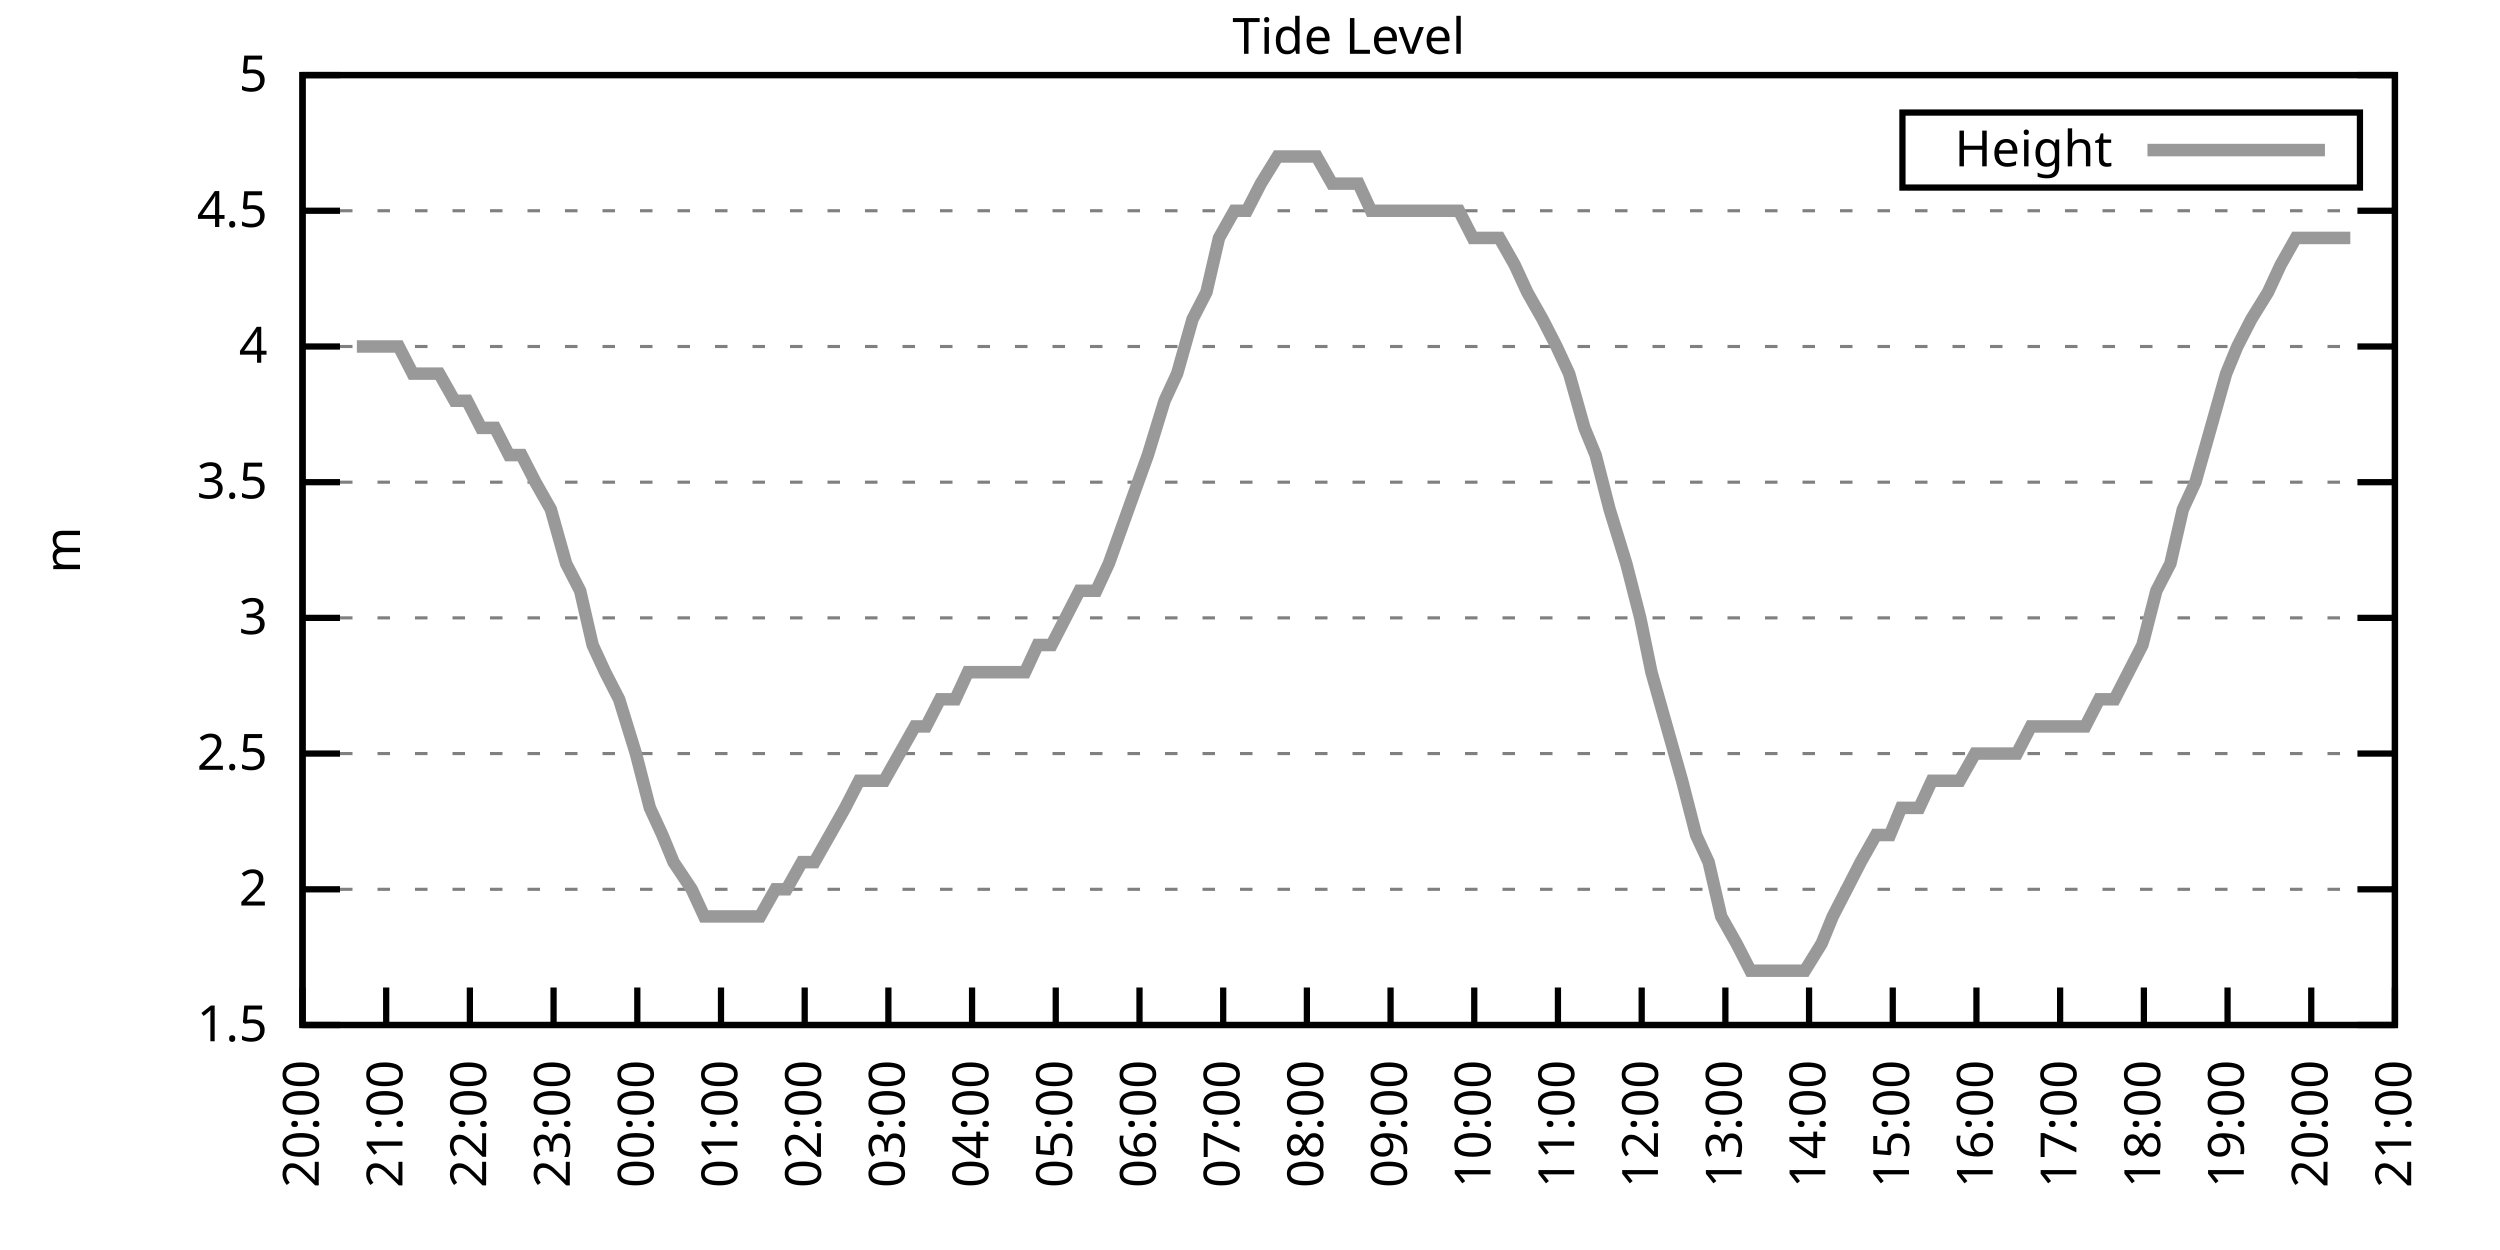
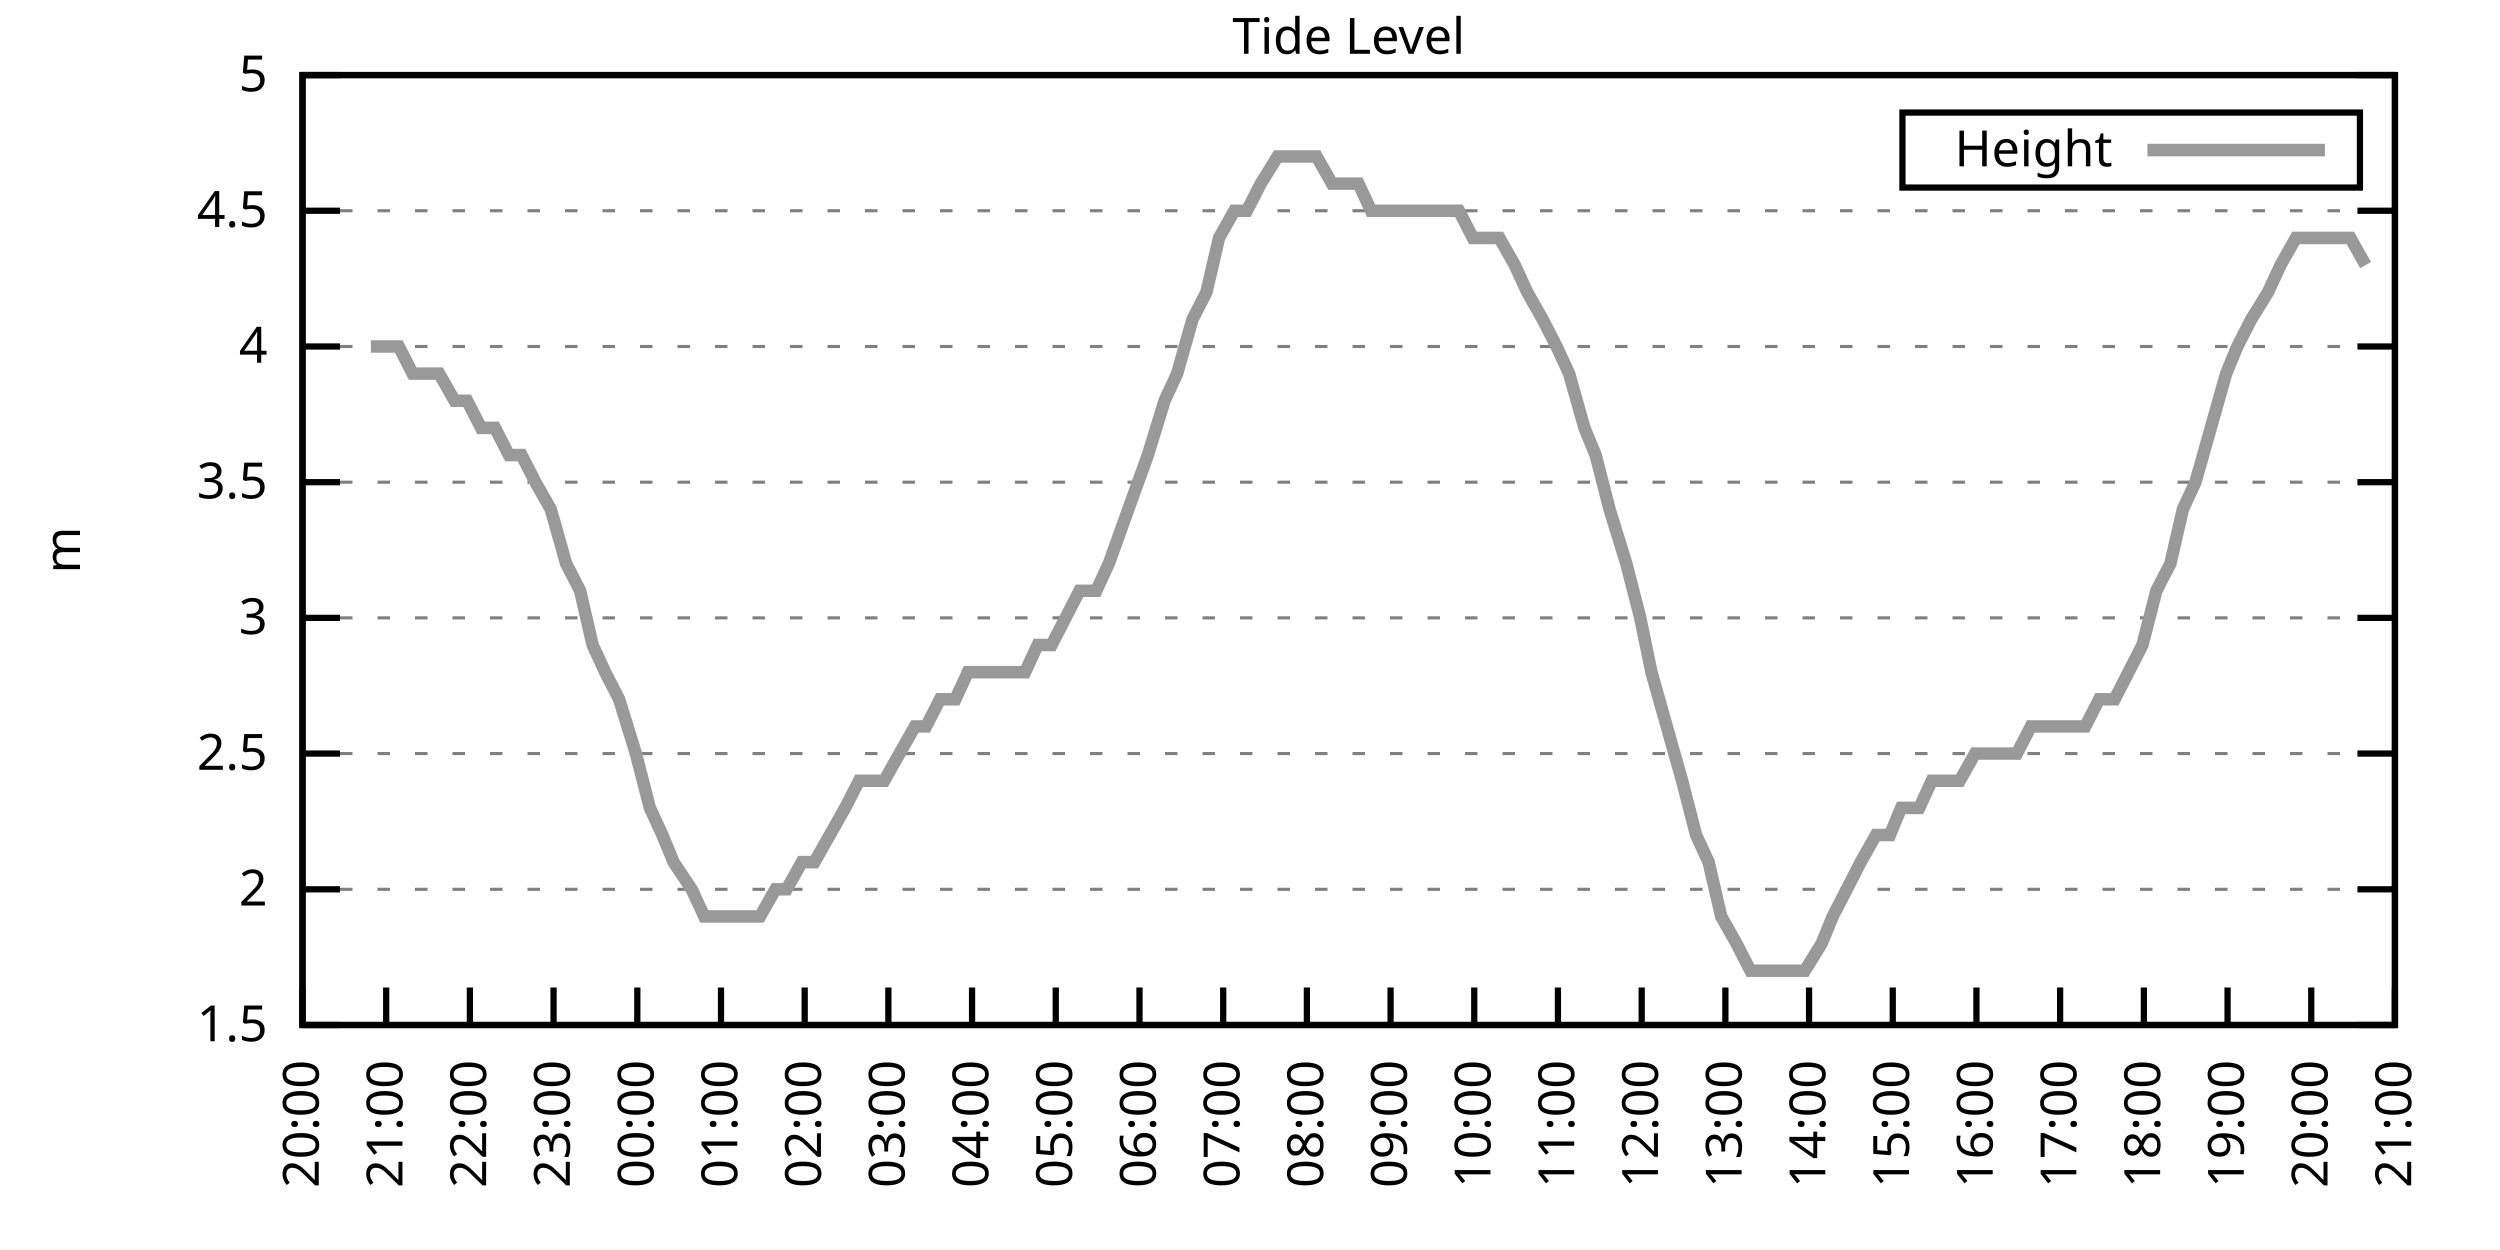
<svg xmlns="http://www.w3.org/2000/svg" xmlns:xlink="http://www.w3.org/1999/xlink" width="400" height="200" viewBox="0 0 400 200">
  <g id="gnuplot_canvas">
    <rect x="0" y="0" width="400" height="200" fill="none" />
    <defs>
      <circle id="gpDot" r="0.5" stroke-width="0.5" stroke="currentColor" />
      <path id="gpPt0" stroke-width="0.333" stroke="currentColor" d="M-1,0 h2 M0,-1 v2" />
      <path id="gpPt1" stroke-width="0.333" stroke="currentColor" d="M-1,-1 L1,1 M1,-1 L-1,1" />
      <path id="gpPt2" stroke-width="0.333" stroke="currentColor" d="M-1,0 L1,0 M0,-1 L0,1 M-1,-1 L1,1 M-1,1 L1,-1" />
      <rect id="gpPt3" stroke-width="0.333" stroke="currentColor" x="-1" y="-1" width="2" height="2" />
      <rect id="gpPt4" stroke-width="0.333" stroke="currentColor" fill="currentColor" x="-1" y="-1" width="2" height="2" />
      <circle id="gpPt5" stroke-width="0.333" stroke="currentColor" cx="0" cy="0" r="1" />
      <use xlink:href="#gpPt5" id="gpPt6" fill="currentColor" stroke="none" />
      <path id="gpPt7" stroke-width="0.333" stroke="currentColor" d="M0,-1.33 L-1.33,0.67 L1.33,0.67 z" />
      <use xlink:href="#gpPt7" id="gpPt8" fill="currentColor" stroke="none" />
      <use xlink:href="#gpPt7" id="gpPt9" stroke="currentColor" transform="rotate(180)" />
      <use xlink:href="#gpPt9" id="gpPt10" fill="currentColor" stroke="none" />
      <use xlink:href="#gpPt3" id="gpPt11" stroke="currentColor" transform="rotate(45)" />
      <use xlink:href="#gpPt11" id="gpPt12" fill="currentColor" stroke="none" />
      <path id="gpPt13" stroke-width="0.333" stroke="currentColor" d="M0,1.330 L1.265,0.411 L0.782,-1.067 L-0.782,-1.076 L-1.265,0.411 z" />
      <use xlink:href="#gpPt13" id="gpPt14" fill="currentColor" stroke="none" />
      <filter id="textbox" filterUnits="objectBoundingBox" x="0" y="0" height="1" width="1">
        <feFlood flood-color="white" flood-opacity="1" result="bgnd" />
        <feComposite in="SourceGraphic" in2="bgnd" operator="atop" />
      </filter>
      <filter id="greybox" filterUnits="objectBoundingBox" x="0" y="0" height="1" width="1">
        <feFlood flood-color="lightgrey" flood-opacity="1" result="grey" />
        <feComposite in="SourceGraphic" in2="grey" operator="atop" />
      </filter>
    </defs>
    <g fill="none" color="white" stroke="currentColor" stroke-width="1.00" stroke-linecap="butt" stroke-linejoin="miter">
</g>
    <g fill="none" color="black" stroke="currentColor" stroke-width="1.00" stroke-linecap="butt" stroke-linejoin="miter">
      <g stroke="none" shape-rendering="crispEdges">
        <polygon fill="rgb(255, 255, 255)" points="48.40,164.00 383.18,164.00 383.18,12.02 48.40,12.02 " />
      </g>
    </g>
    <g fill="none" color="black" stroke="currentColor" stroke-width="1.00" stroke-linecap="butt" stroke-linejoin="miter">
</g>
    <g fill="none" color="black" stroke="black" stroke-width="0.50" stroke-linecap="butt" stroke-linejoin="miter">
</g>
    <g fill="none" color="gray" stroke="currentColor" stroke-width="0.50" stroke-linecap="butt" stroke-linejoin="miter">
      <path stroke="gray" stroke-dasharray="2,4" class="gridline" d="M48.40,164.00 L383.19,164.00  " />
    </g>
    <g fill="none" color="gray" stroke="gray" stroke-width="1.00" stroke-linecap="butt" stroke-linejoin="miter">
</g>
    <g fill="none" color="black" stroke="currentColor" stroke-width="1.00" stroke-linecap="butt" stroke-linejoin="miter">
      <path stroke="black" d="M48.40,164.00 L54.40,164.00 M383.19,164.00 L377.19,164.00  " />
      <g transform="translate(42.80,166.60)" stroke="none" fill="black" font-family="Sans" font-size="8.00" text-anchor="end">
        <text>
          <tspan font-family="Sans"> 1.5</tspan>
        </text>
      </g>
    </g>
    <g fill="none" color="black" stroke="currentColor" stroke-width="1.00" stroke-linecap="butt" stroke-linejoin="miter">
</g>
    <g fill="none" color="black" stroke="black" stroke-width="0.50" stroke-linecap="butt" stroke-linejoin="miter">
</g>
    <g fill="none" color="gray" stroke="currentColor" stroke-width="0.50" stroke-linecap="butt" stroke-linejoin="miter">
      <path stroke="gray" stroke-dasharray="2,4" class="gridline" d="M48.40,142.29 L383.19,142.29  " />
    </g>
    <g fill="none" color="gray" stroke="gray" stroke-width="1.00" stroke-linecap="butt" stroke-linejoin="miter">
</g>
    <g fill="none" color="black" stroke="currentColor" stroke-width="1.00" stroke-linecap="butt" stroke-linejoin="miter">
      <path stroke="black" d="M48.40,142.29 L54.40,142.29 M383.19,142.29 L377.19,142.29  " />
      <g transform="translate(42.80,144.89)" stroke="none" fill="black" font-family="Sans" font-size="8.00" text-anchor="end">
        <text>
          <tspan font-family="Sans"> 2</tspan>
        </text>
      </g>
    </g>
    <g fill="none" color="black" stroke="currentColor" stroke-width="1.00" stroke-linecap="butt" stroke-linejoin="miter">
</g>
    <g fill="none" color="black" stroke="black" stroke-width="0.50" stroke-linecap="butt" stroke-linejoin="miter">
</g>
    <g fill="none" color="gray" stroke="currentColor" stroke-width="0.50" stroke-linecap="butt" stroke-linejoin="miter">
      <path stroke="gray" stroke-dasharray="2,4" class="gridline" d="M48.40,120.57 L383.19,120.57  " />
    </g>
    <g fill="none" color="gray" stroke="gray" stroke-width="1.00" stroke-linecap="butt" stroke-linejoin="miter">
</g>
    <g fill="none" color="black" stroke="currentColor" stroke-width="1.00" stroke-linecap="butt" stroke-linejoin="miter">
      <path stroke="black" d="M48.40,120.57 L54.40,120.57 M383.19,120.57 L377.19,120.57  " />
      <g transform="translate(42.80,123.17)" stroke="none" fill="black" font-family="Sans" font-size="8.00" text-anchor="end">
        <text>
          <tspan font-family="Sans"> 2.5</tspan>
        </text>
      </g>
    </g>
    <g fill="none" color="black" stroke="currentColor" stroke-width="1.00" stroke-linecap="butt" stroke-linejoin="miter">
</g>
    <g fill="none" color="black" stroke="black" stroke-width="0.50" stroke-linecap="butt" stroke-linejoin="miter">
</g>
    <g fill="none" color="gray" stroke="currentColor" stroke-width="0.50" stroke-linecap="butt" stroke-linejoin="miter">
      <path stroke="gray" stroke-dasharray="2,4" class="gridline" d="M48.40,98.86 L383.19,98.86  " />
    </g>
    <g fill="none" color="gray" stroke="gray" stroke-width="1.00" stroke-linecap="butt" stroke-linejoin="miter">
</g>
    <g fill="none" color="black" stroke="currentColor" stroke-width="1.00" stroke-linecap="butt" stroke-linejoin="miter">
      <path stroke="black" d="M48.40,98.86 L54.40,98.86 M383.19,98.86 L377.19,98.86  " />
      <g transform="translate(42.80,101.46)" stroke="none" fill="black" font-family="Sans" font-size="8.00" text-anchor="end">
        <text>
          <tspan font-family="Sans"> 3</tspan>
        </text>
      </g>
    </g>
    <g fill="none" color="black" stroke="currentColor" stroke-width="1.00" stroke-linecap="butt" stroke-linejoin="miter">
</g>
    <g fill="none" color="black" stroke="black" stroke-width="0.50" stroke-linecap="butt" stroke-linejoin="miter">
</g>
    <g fill="none" color="gray" stroke="currentColor" stroke-width="0.50" stroke-linecap="butt" stroke-linejoin="miter">
      <path stroke="gray" stroke-dasharray="2,4" class="gridline" d="M48.40,77.15 L383.19,77.15  " />
    </g>
    <g fill="none" color="gray" stroke="gray" stroke-width="1.00" stroke-linecap="butt" stroke-linejoin="miter">
</g>
    <g fill="none" color="black" stroke="currentColor" stroke-width="1.00" stroke-linecap="butt" stroke-linejoin="miter">
      <path stroke="black" d="M48.40,77.15 L54.40,77.15 M383.19,77.15 L377.19,77.15  " />
      <g transform="translate(42.80,79.75)" stroke="none" fill="black" font-family="Sans" font-size="8.00" text-anchor="end">
        <text>
          <tspan font-family="Sans"> 3.5</tspan>
        </text>
      </g>
    </g>
    <g fill="none" color="black" stroke="currentColor" stroke-width="1.00" stroke-linecap="butt" stroke-linejoin="miter">
</g>
    <g fill="none" color="black" stroke="black" stroke-width="0.50" stroke-linecap="butt" stroke-linejoin="miter">
</g>
    <g fill="none" color="gray" stroke="currentColor" stroke-width="0.50" stroke-linecap="butt" stroke-linejoin="miter">
      <path stroke="gray" stroke-dasharray="2,4" class="gridline" d="M48.40,55.44 L383.19,55.44  " />
    </g>
    <g fill="none" color="gray" stroke="gray" stroke-width="1.00" stroke-linecap="butt" stroke-linejoin="miter">
</g>
    <g fill="none" color="black" stroke="currentColor" stroke-width="1.00" stroke-linecap="butt" stroke-linejoin="miter">
      <path stroke="black" d="M48.40,55.44 L54.40,55.44 M383.19,55.44 L377.19,55.44  " />
      <g transform="translate(42.80,58.04)" stroke="none" fill="black" font-family="Sans" font-size="8.00" text-anchor="end">
        <text>
          <tspan font-family="Sans"> 4</tspan>
        </text>
      </g>
    </g>
    <g fill="none" color="black" stroke="currentColor" stroke-width="1.00" stroke-linecap="butt" stroke-linejoin="miter">
</g>
    <g fill="none" color="black" stroke="black" stroke-width="0.50" stroke-linecap="butt" stroke-linejoin="miter">
</g>
    <g fill="none" color="gray" stroke="currentColor" stroke-width="0.50" stroke-linecap="butt" stroke-linejoin="miter">
      <path stroke="gray" stroke-dasharray="2,4" class="gridline" d="M48.40,33.72 L383.19,33.72  " />
    </g>
    <g fill="none" color="gray" stroke="gray" stroke-width="1.00" stroke-linecap="butt" stroke-linejoin="miter">
</g>
    <g fill="none" color="black" stroke="currentColor" stroke-width="1.00" stroke-linecap="butt" stroke-linejoin="miter">
      <path stroke="black" d="M48.40,33.72 L54.40,33.72 M383.19,33.72 L377.19,33.72  " />
      <g transform="translate(42.80,36.32)" stroke="none" fill="black" font-family="Sans" font-size="8.00" text-anchor="end">
        <text>
          <tspan font-family="Sans"> 4.5</tspan>
        </text>
      </g>
    </g>
    <g fill="none" color="black" stroke="currentColor" stroke-width="1.00" stroke-linecap="butt" stroke-linejoin="miter">
</g>
    <g fill="none" color="black" stroke="black" stroke-width="0.50" stroke-linecap="butt" stroke-linejoin="miter">
</g>
    <g fill="none" color="gray" stroke="currentColor" stroke-width="0.50" stroke-linecap="butt" stroke-linejoin="miter">
      <path stroke="gray" stroke-dasharray="2,4" class="gridline" d="M48.40,12.01 L383.19,12.01  " />
    </g>
    <g fill="none" color="gray" stroke="gray" stroke-width="1.00" stroke-linecap="butt" stroke-linejoin="miter">
</g>
    <g fill="none" color="black" stroke="currentColor" stroke-width="1.00" stroke-linecap="butt" stroke-linejoin="miter">
      <path stroke="black" d="M48.40,12.01 L54.40,12.01 M383.19,12.01 L377.19,12.01  " />
      <g transform="translate(42.80,14.61)" stroke="none" fill="black" font-family="Sans" font-size="8.00" text-anchor="end">
        <text>
          <tspan font-family="Sans"> 5</tspan>
        </text>
      </g>
    </g>
    <g fill="none" color="black" stroke="currentColor" stroke-width="1.00" stroke-linecap="butt" stroke-linejoin="miter">
      <path stroke="black" d="M48.40,164.00 L48.40,158.00  " />
      <g transform="translate(51.00,169.60) rotate(270.00)" stroke="none" fill="black" font-family="Sans" font-size="8.00" text-anchor="end">
        <text>
          <tspan font-family="Sans">20:00</tspan>
        </text>
      </g>
    </g>
    <g fill="none" color="black" stroke="currentColor" stroke-width="1.00" stroke-linecap="butt" stroke-linejoin="miter">
      <path stroke="black" d="M61.79,164.00 L61.79,158.00  " />
      <g transform="translate(64.39,169.60) rotate(270.00)" stroke="none" fill="black" font-family="Sans" font-size="8.00" text-anchor="end">
        <text>
          <tspan font-family="Sans">21:00</tspan>
        </text>
      </g>
    </g>
    <g fill="none" color="black" stroke="currentColor" stroke-width="1.00" stroke-linecap="butt" stroke-linejoin="miter">
      <path stroke="black" d="M75.18,164.00 L75.18,158.00  " />
      <g transform="translate(77.78,169.60) rotate(270.00)" stroke="none" fill="black" font-family="Sans" font-size="8.00" text-anchor="end">
        <text>
          <tspan font-family="Sans">22:00</tspan>
        </text>
      </g>
    </g>
    <g fill="none" color="black" stroke="currentColor" stroke-width="1.00" stroke-linecap="butt" stroke-linejoin="miter">
      <path stroke="black" d="M88.57,164.00 L88.57,158.00  " />
      <g transform="translate(91.17,169.60) rotate(270.00)" stroke="none" fill="black" font-family="Sans" font-size="8.00" text-anchor="end">
        <text>
          <tspan font-family="Sans">23:00</tspan>
        </text>
      </g>
    </g>
    <g fill="none" color="black" stroke="currentColor" stroke-width="1.00" stroke-linecap="butt" stroke-linejoin="miter">
      <path stroke="black" d="M101.97,164.00 L101.97,158.00  " />
      <g transform="translate(104.57,169.60) rotate(270.00)" stroke="none" fill="black" font-family="Sans" font-size="8.00" text-anchor="end">
        <text>
          <tspan font-family="Sans">00:00</tspan>
        </text>
      </g>
    </g>
    <g fill="none" color="black" stroke="currentColor" stroke-width="1.00" stroke-linecap="butt" stroke-linejoin="miter">
      <path stroke="black" d="M115.36,164.00 L115.36,158.00  " />
      <g transform="translate(117.96,169.60) rotate(270.00)" stroke="none" fill="black" font-family="Sans" font-size="8.00" text-anchor="end">
        <text>
          <tspan font-family="Sans">01:00</tspan>
        </text>
      </g>
    </g>
    <g fill="none" color="black" stroke="currentColor" stroke-width="1.00" stroke-linecap="butt" stroke-linejoin="miter">
      <path stroke="black" d="M128.75,164.00 L128.75,158.00  " />
      <g transform="translate(131.35,169.60) rotate(270.00)" stroke="none" fill="black" font-family="Sans" font-size="8.00" text-anchor="end">
        <text>
          <tspan font-family="Sans">02:00</tspan>
        </text>
      </g>
    </g>
    <g fill="none" color="black" stroke="currentColor" stroke-width="1.00" stroke-linecap="butt" stroke-linejoin="miter">
      <path stroke="black" d="M142.14,164.00 L142.14,158.00  " />
      <g transform="translate(144.74,169.60) rotate(270.00)" stroke="none" fill="black" font-family="Sans" font-size="8.00" text-anchor="end">
        <text>
          <tspan font-family="Sans">03:00</tspan>
        </text>
      </g>
    </g>
    <g fill="none" color="black" stroke="currentColor" stroke-width="1.00" stroke-linecap="butt" stroke-linejoin="miter">
      <path stroke="black" d="M155.53,164.00 L155.53,158.00  " />
      <g transform="translate(158.13,169.60) rotate(270.00)" stroke="none" fill="black" font-family="Sans" font-size="8.00" text-anchor="end">
        <text>
          <tspan font-family="Sans">04:00</tspan>
        </text>
      </g>
    </g>
    <g fill="none" color="black" stroke="currentColor" stroke-width="1.00" stroke-linecap="butt" stroke-linejoin="miter">
      <path stroke="black" d="M168.92,164.00 L168.92,158.00  " />
      <g transform="translate(171.52,169.60) rotate(270.00)" stroke="none" fill="black" font-family="Sans" font-size="8.00" text-anchor="end">
        <text>
          <tspan font-family="Sans">05:00</tspan>
        </text>
      </g>
    </g>
    <g fill="none" color="black" stroke="currentColor" stroke-width="1.00" stroke-linecap="butt" stroke-linejoin="miter">
      <path stroke="black" d="M182.32,164.00 L182.32,158.00  " />
      <g transform="translate(184.92,169.60) rotate(270.00)" stroke="none" fill="black" font-family="Sans" font-size="8.00" text-anchor="end">
        <text>
          <tspan font-family="Sans">06:00</tspan>
        </text>
      </g>
    </g>
    <g fill="none" color="black" stroke="currentColor" stroke-width="1.00" stroke-linecap="butt" stroke-linejoin="miter">
      <path stroke="black" d="M195.71,164.00 L195.71,158.00  " />
      <g transform="translate(198.31,169.60) rotate(270.00)" stroke="none" fill="black" font-family="Sans" font-size="8.00" text-anchor="end">
        <text>
          <tspan font-family="Sans">07:00</tspan>
        </text>
      </g>
    </g>
    <g fill="none" color="black" stroke="currentColor" stroke-width="1.00" stroke-linecap="butt" stroke-linejoin="miter">
      <path stroke="black" d="M209.10,164.00 L209.10,158.00  " />
      <g transform="translate(211.70,169.60) rotate(270.00)" stroke="none" fill="black" font-family="Sans" font-size="8.00" text-anchor="end">
        <text>
          <tspan font-family="Sans">08:00</tspan>
        </text>
      </g>
    </g>
    <g fill="none" color="black" stroke="currentColor" stroke-width="1.00" stroke-linecap="butt" stroke-linejoin="miter">
      <path stroke="black" d="M222.49,164.00 L222.49,158.00  " />
      <g transform="translate(225.09,169.60) rotate(270.00)" stroke="none" fill="black" font-family="Sans" font-size="8.00" text-anchor="end">
        <text>
          <tspan font-family="Sans">09:00</tspan>
        </text>
      </g>
    </g>
    <g fill="none" color="black" stroke="currentColor" stroke-width="1.00" stroke-linecap="butt" stroke-linejoin="miter">
      <path stroke="black" d="M235.88,164.00 L235.88,158.00  " />
      <g transform="translate(238.48,169.60) rotate(270.00)" stroke="none" fill="black" font-family="Sans" font-size="8.00" text-anchor="end">
        <text>
          <tspan font-family="Sans">10:00</tspan>
        </text>
      </g>
    </g>
    <g fill="none" color="black" stroke="currentColor" stroke-width="1.00" stroke-linecap="butt" stroke-linejoin="miter">
      <path stroke="black" d="M249.27,164.00 L249.27,158.00  " />
      <g transform="translate(251.87,169.60) rotate(270.00)" stroke="none" fill="black" font-family="Sans" font-size="8.00" text-anchor="end">
        <text>
          <tspan font-family="Sans">11:00</tspan>
        </text>
      </g>
    </g>
    <g fill="none" color="black" stroke="currentColor" stroke-width="1.00" stroke-linecap="butt" stroke-linejoin="miter">
      <path stroke="black" d="M262.67,164.00 L262.67,158.00  " />
      <g transform="translate(265.27,169.60) rotate(270.00)" stroke="none" fill="black" font-family="Sans" font-size="8.00" text-anchor="end">
        <text>
          <tspan font-family="Sans">12:00</tspan>
        </text>
      </g>
    </g>
    <g fill="none" color="black" stroke="currentColor" stroke-width="1.00" stroke-linecap="butt" stroke-linejoin="miter">
      <path stroke="black" d="M276.06,164.00 L276.06,158.00  " />
      <g transform="translate(278.66,169.60) rotate(270.00)" stroke="none" fill="black" font-family="Sans" font-size="8.00" text-anchor="end">
        <text>
          <tspan font-family="Sans">13:00</tspan>
        </text>
      </g>
    </g>
    <g fill="none" color="black" stroke="currentColor" stroke-width="1.00" stroke-linecap="butt" stroke-linejoin="miter">
      <path stroke="black" d="M289.45,164.00 L289.45,158.00  " />
      <g transform="translate(292.05,169.60) rotate(270.00)" stroke="none" fill="black" font-family="Sans" font-size="8.00" text-anchor="end">
        <text>
          <tspan font-family="Sans">14:00</tspan>
        </text>
      </g>
    </g>
    <g fill="none" color="black" stroke="currentColor" stroke-width="1.00" stroke-linecap="butt" stroke-linejoin="miter">
      <path stroke="black" d="M302.84,164.00 L302.84,158.00  " />
      <g transform="translate(305.44,169.60) rotate(270.00)" stroke="none" fill="black" font-family="Sans" font-size="8.00" text-anchor="end">
        <text>
          <tspan font-family="Sans">15:00</tspan>
        </text>
      </g>
    </g>
    <g fill="none" color="black" stroke="currentColor" stroke-width="1.00" stroke-linecap="butt" stroke-linejoin="miter">
      <path stroke="black" d="M316.23,164.00 L316.23,158.00  " />
      <g transform="translate(318.83,169.60) rotate(270.00)" stroke="none" fill="black" font-family="Sans" font-size="8.00" text-anchor="end">
        <text>
          <tspan font-family="Sans">16:00</tspan>
        </text>
      </g>
    </g>
    <g fill="none" color="black" stroke="currentColor" stroke-width="1.00" stroke-linecap="butt" stroke-linejoin="miter">
      <path stroke="black" d="M329.62,164.00 L329.62,158.00  " />
      <g transform="translate(332.22,169.60) rotate(270.00)" stroke="none" fill="black" font-family="Sans" font-size="8.00" text-anchor="end">
        <text>
          <tspan font-family="Sans">17:00</tspan>
        </text>
      </g>
    </g>
    <g fill="none" color="black" stroke="currentColor" stroke-width="1.00" stroke-linecap="butt" stroke-linejoin="miter">
      <path stroke="black" d="M343.02,164.00 L343.02,158.00  " />
      <g transform="translate(345.62,169.60) rotate(270.00)" stroke="none" fill="black" font-family="Sans" font-size="8.00" text-anchor="end">
        <text>
          <tspan font-family="Sans">18:00</tspan>
        </text>
      </g>
    </g>
    <g fill="none" color="black" stroke="currentColor" stroke-width="1.00" stroke-linecap="butt" stroke-linejoin="miter">
      <path stroke="black" d="M356.41,164.00 L356.41,158.00  " />
      <g transform="translate(359.01,169.60) rotate(270.00)" stroke="none" fill="black" font-family="Sans" font-size="8.00" text-anchor="end">
        <text>
          <tspan font-family="Sans">19:00</tspan>
        </text>
      </g>
    </g>
    <g fill="none" color="black" stroke="currentColor" stroke-width="1.00" stroke-linecap="butt" stroke-linejoin="miter">
      <path stroke="black" d="M369.80,164.00 L369.80,158.00  " />
      <g transform="translate(372.40,169.60) rotate(270.00)" stroke="none" fill="black" font-family="Sans" font-size="8.00" text-anchor="end">
        <text>
          <tspan font-family="Sans">20:00</tspan>
        </text>
      </g>
    </g>
    <g fill="none" color="black" stroke="currentColor" stroke-width="1.00" stroke-linecap="butt" stroke-linejoin="miter">
      <path stroke="black" d="M383.19,164.00 L383.19,158.00  " />
      <g transform="translate(385.79,169.60) rotate(270.00)" stroke="none" fill="black" font-family="Sans" font-size="8.00" text-anchor="end">
        <text>
          <tspan font-family="Sans">21:00</tspan>
        </text>
      </g>
    </g>
    <g fill="none" color="black" stroke="currentColor" stroke-width="1.00" stroke-linecap="butt" stroke-linejoin="miter">
</g>
    <g fill="none" color="black" stroke="currentColor" stroke-width="1.00" stroke-linecap="butt" stroke-linejoin="miter">
      <path stroke="black" d="M48.40,12.01 L48.40,164.00 L383.19,164.00 L383.19,12.01 L48.40,12.01 Z  " />
    </g>
    <g fill="none" color="black" stroke="currentColor" stroke-width="1.00" stroke-linecap="butt" stroke-linejoin="miter">
</g>
    <g fill="none" color="black" stroke="currentColor" stroke-width="1.00" stroke-linecap="butt" stroke-linejoin="miter">
      <path stroke="black" d="M304.39,30.01 L304.39,18.01 L377.59,18.01 L377.59,30.01 L304.39,30.01 Z  " />
    </g>
    <g id="Tide_level_plot_1">
      <g fill="none" color="white" stroke="black" stroke-width="2.00" stroke-linecap="butt" stroke-linejoin="miter">
</g>
      <g fill="none" color="black" stroke="currentColor" stroke-width="2.00" stroke-linecap="butt" stroke-linejoin="miter">
        <g transform="translate(337.99,26.61)" stroke="none" fill="black" font-family="Sans" font-size="8.00" text-anchor="end">
          <text>
            <tspan font-family="Sans">Height</tspan>
          </text>
        </g>
      </g>
      <g fill="none" color="black" stroke="currentColor" stroke-width="2.00" stroke-linecap="butt" stroke-linejoin="miter">
-         <path stroke="rgb(153, 153, 153)" d="M343.59,24.01 L371.99,24.01 M57.10,55.44 L59.34,55.44 L61.57,55.44 L63.80,55.44 L66.03,59.78 L68.26,59.78   L70.27,59.78 L72.73,64.12 L74.74,64.12 L76.97,68.46 L79.20,68.46 L81.43,72.81 L83.44,72.81 L85.67,77.15   L88.13,81.49 L90.58,90.18 L92.82,94.52 L94.82,103.20 L96.83,107.55 L99.06,111.89 L101.74,120.57 L103.98,129.26   L105.98,133.60 L107.77,137.94 L110.67,142.29 L112.68,146.63 L114.91,146.63 L116.70,146.63 L119.60,146.63 L121.61,146.63   L124.06,142.29 L125.85,142.29 L128.30,137.94 L130.31,137.94 L132.77,133.60 L135.22,129.26 L137.45,124.92 L139.69,124.92   L141.47,124.92 L143.93,120.57 L146.38,116.23 L148.17,116.23 L150.40,111.89 L152.85,111.89 L154.86,107.55 L157.32,107.55   L159.77,107.55 L161.78,107.55 L164.01,107.55 L166.02,103.20 L168.25,103.20 L170.49,98.86 L172.72,94.52 L175.40,94.52   L177.41,90.18 L182.09,77.15 L183.66,72.81 L186.33,64.12 L188.34,59.78 L190.80,51.09 L193.03,46.75 L195.04,38.07   L197.49,33.72 L199.50,33.72 L201.73,29.38 L204.41,25.04 L208.43,25.04 L210.66,25.04 L213.12,29.38 L215.35,29.38   L217.36,29.38 L219.37,33.72 L222.04,33.72 L224.50,33.72 L226.73,33.72 L228.96,33.72 L231.20,33.72 L233.43,33.72   L235.66,38.07 L237.44,38.07 L239.90,38.07 L242.36,42.41 L244.36,46.75 L246.82,51.09 L249.05,55.44 L251.06,59.78   L253.51,68.46 L255.30,72.81 L257.53,81.49 L260.21,90.18 L262.44,98.86 L264.23,107.55 L266.68,116.23 L269.14,124.92   L271.37,133.60 L273.38,137.94 L275.39,146.63 L277.84,150.97 L280.07,155.31 L282.31,155.31 L284.32,155.31 L286.77,155.31   L288.78,155.31 L291.46,150.97 L293.24,146.63 L295.48,142.29 L297.71,137.94 L300.16,133.60 L302.39,133.60 L304.18,129.26   L307.08,129.26 L309.09,124.92 L311.32,124.92 L313.55,124.92 L316.01,120.57 L317.79,120.57 L320.47,120.57 L322.70,120.57   L324.94,116.23 L327.17,116.23 L329.18,116.23 L331.41,116.23 L333.64,116.23 L335.87,111.89 L338.33,111.89 L340.56,107.55   L342.79,103.20 L345.02,94.52 L347.26,90.18 L349.26,81.49 L351.27,77.15 L353.73,68.46 L356.18,59.78 L357.97,55.44   L360.20,51.09 L362.88,46.75 L364.89,42.41 L367.34,38.07 L369.35,38.07 L371.58,38.07 L373.59,38.07 L376.05,38.07    " />
+         <path stroke="rgb(153, 153, 153)" d="M343.59,24.01 L371.99,24.01 M59.34,55.44 L61.57,55.44 L63.80,55.44 L66.03,59.78 L68.26,59.78 L70.27,59.78   L72.73,64.12 L74.74,64.12 L76.97,68.46 L79.20,68.46 L81.43,72.81 L83.44,72.81 L85.67,77.15 L88.13,81.49   L90.58,90.18 L92.82,94.52 L94.82,103.20 L96.83,107.55 L99.06,111.89 L101.74,120.57 L103.98,129.26 L105.98,133.60   L107.77,137.94 L110.67,142.29 L112.68,146.63 L114.91,146.63 L116.70,146.63 L119.60,146.63 L121.61,146.63 L124.06,142.29   L125.85,142.29 L128.30,137.94 L130.31,137.94 L132.77,133.60 L135.22,129.26 L137.45,124.92 L139.69,124.92 L141.47,124.92   L143.93,120.57 L146.38,116.23 L148.17,116.23 L150.40,111.89 L152.85,111.89 L154.86,107.55 L157.32,107.55 L159.77,107.55   L161.78,107.55 L164.01,107.55 L166.02,103.20 L168.25,103.20 L170.49,98.86 L172.72,94.52 L175.40,94.52 L177.41,90.18   L182.09,77.15 L183.66,72.81 L186.33,64.12 L188.34,59.78 L190.80,51.09 L193.03,46.75 L195.04,38.07 L197.49,33.72   L199.50,33.72 L201.73,29.38 L204.41,25.04 L208.43,25.04 L210.66,25.04 L213.12,29.38 L215.35,29.38 L217.36,29.38   L219.37,33.72 L222.04,33.72 L224.50,33.72 L226.73,33.72 L228.96,33.72 L231.20,33.72 L233.43,33.72 L235.66,38.07   L237.44,38.07 L239.90,38.07 L242.36,42.41 L244.36,46.75 L246.82,51.09 L249.05,55.44 L251.06,59.78 L253.51,68.46   L255.30,72.81 L257.53,81.49 L260.21,90.18 L262.44,98.86 L264.23,107.55 L266.68,116.23 L269.14,124.92 L271.37,133.60   L273.38,137.94 L275.39,146.63 L277.84,150.97 L280.07,155.31 L282.31,155.31 L284.32,155.31 L286.77,155.31 L288.78,155.31   L291.46,150.97 L293.24,146.63 L295.48,142.29 L297.71,137.94 L300.16,133.60 L302.39,133.60 L304.18,129.26 L307.08,129.26   L309.09,124.92 L311.32,124.92 L313.55,124.92 L316.01,120.57 L317.79,120.57 L320.47,120.57 L322.70,120.57 L324.94,116.23   L327.17,116.23 L329.18,116.23 L331.41,116.23 L333.64,116.23 L335.87,111.89 L338.33,111.89 L340.56,107.55 L342.79,103.20   L345.02,94.52 L347.26,90.18 L349.26,81.49 L351.27,77.15 L353.73,68.46 L356.18,59.78 L357.97,55.44 L360.20,51.09   L362.88,46.75 L364.89,42.41 L367.34,38.07 L369.35,38.07 L371.58,38.07 L373.59,38.07 L376.05,38.07 L378.50,42.41    " />
      </g>
    </g>
    <g fill="none" color="black" stroke="currentColor" stroke-width="2.00" stroke-linecap="butt" stroke-linejoin="miter">
</g>
    <g fill="none" color="black" stroke="black" stroke-width="1.00" stroke-linecap="butt" stroke-linejoin="miter">
</g>
    <g fill="none" color="black" stroke="currentColor" stroke-width="1.00" stroke-linecap="butt" stroke-linejoin="miter">
      <path stroke="black" d="M48.40,12.01 L48.40,164.00 L383.19,164.00 L383.19,12.01 L48.40,12.01 Z  " />
      <g transform="translate(12.80,88.01) rotate(270.00)" stroke="none" fill="black" font-family="Sans" font-size="8.00" text-anchor="middle">
        <text>
          <tspan font-family="Sans">m</tspan>
        </text>
      </g>
    </g>
    <g fill="none" color="black" stroke="currentColor" stroke-width="1.00" stroke-linecap="butt" stroke-linejoin="miter">
</g>
    <g fill="none" color="black" stroke="currentColor" stroke-width="1.00" stroke-linecap="butt" stroke-linejoin="miter">
      <g transform="translate(215.79,8.61)" stroke="none" fill="black" font-family="Sans" font-size="8.00" text-anchor="middle">
        <text>
          <tspan font-family="Sans">Tide Level</tspan>
        </text>
      </g>
    </g>
    <g fill="none" color="black" stroke="currentColor" stroke-width="1.00" stroke-linecap="butt" stroke-linejoin="miter">
</g>
  </g>
</svg>
